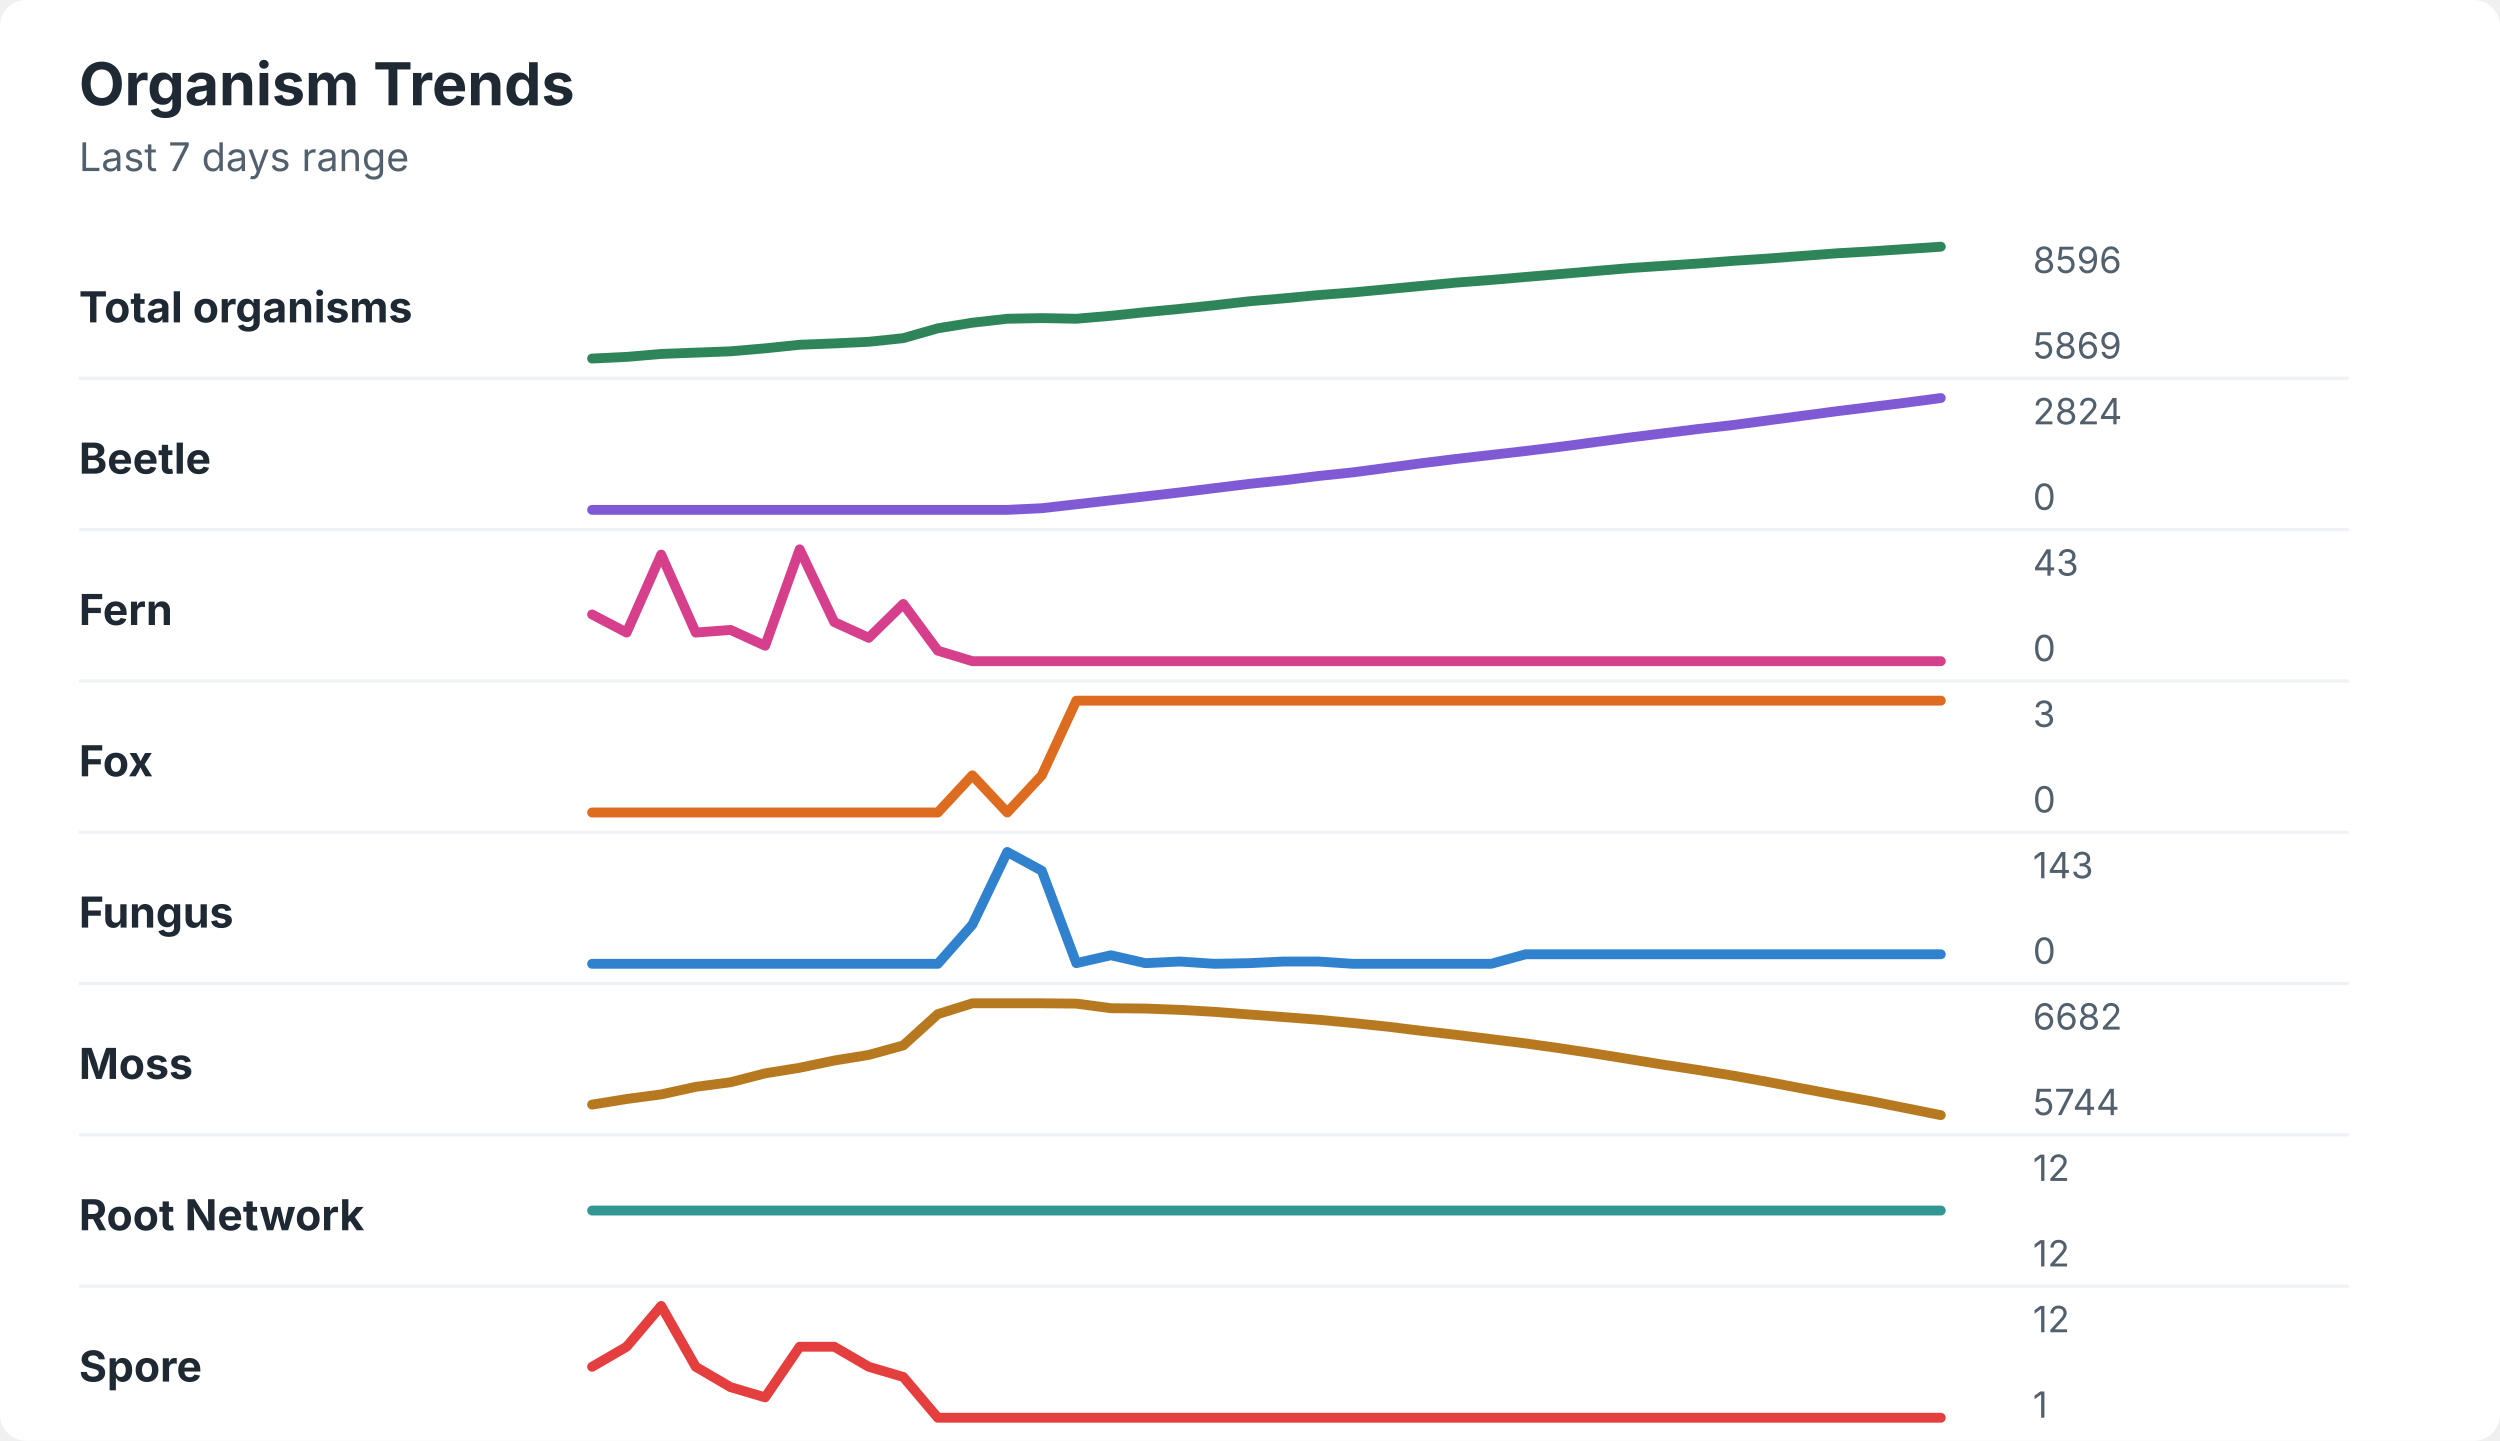
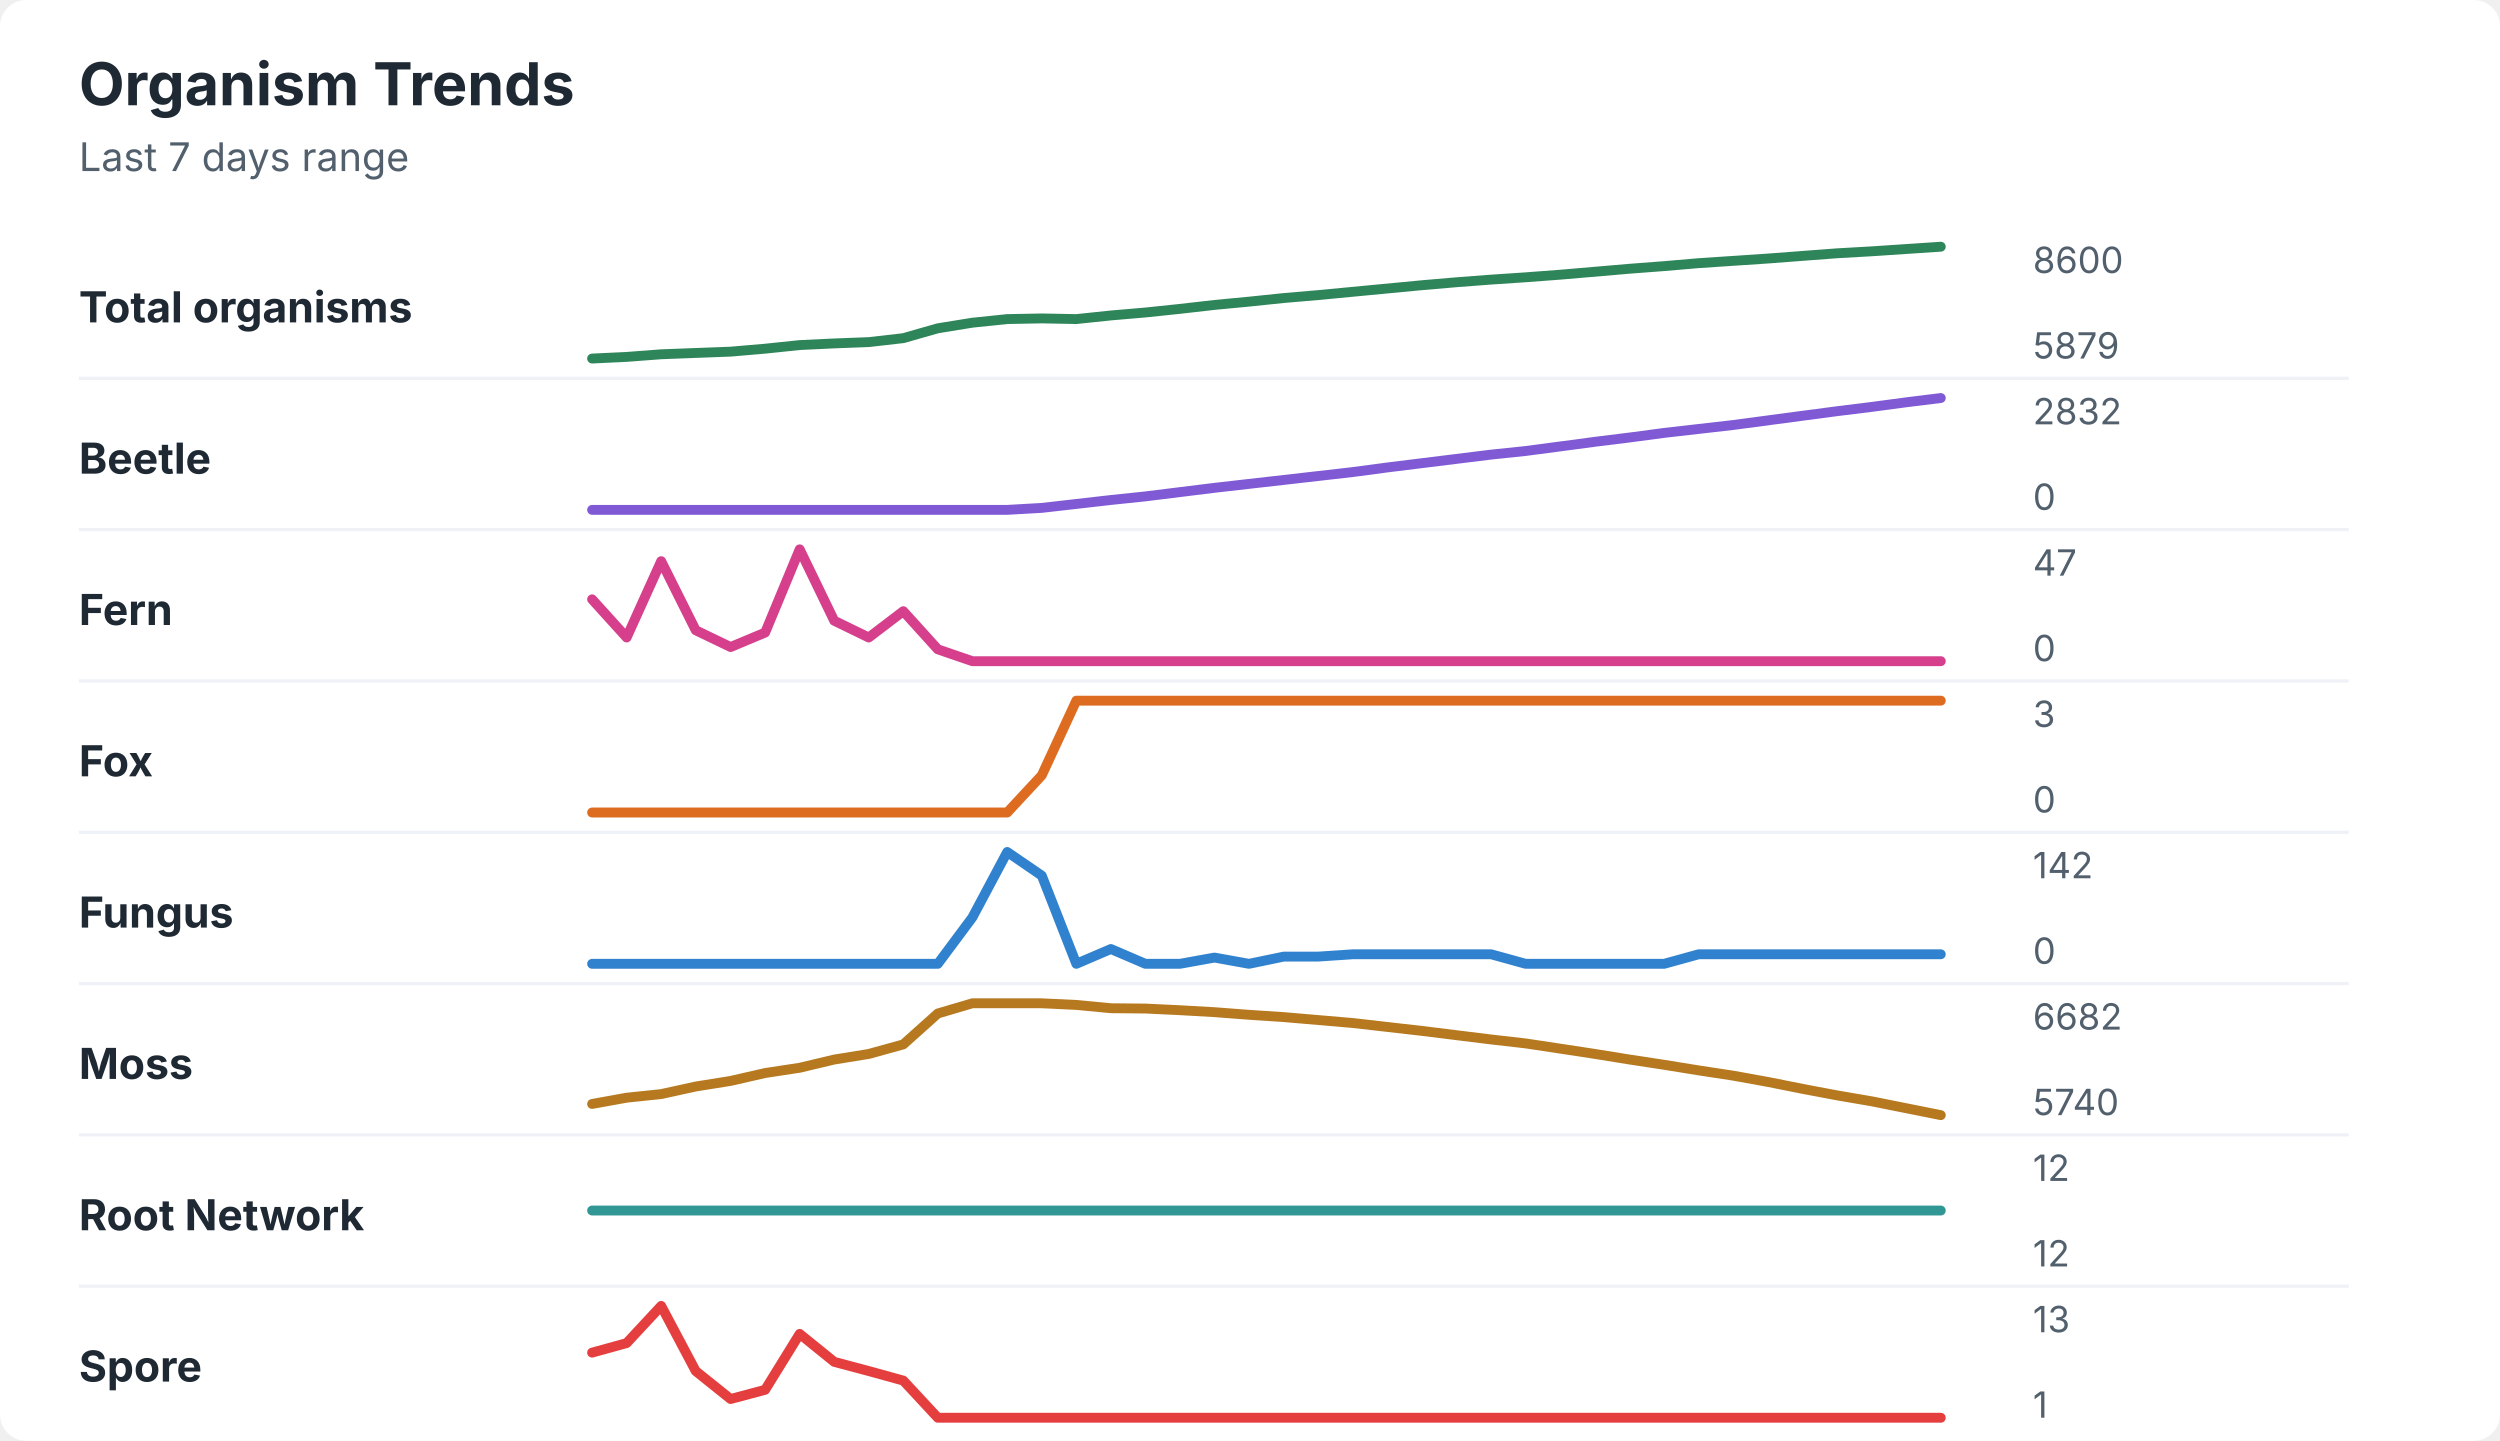
<svg xmlns="http://www.w3.org/2000/svg" width="760" height="438" viewBox="0 0 760 438" role="img" aria-labelledby="title desc">
  <rect width="760" height="438" rx="8" fill="#ffffff" />
  <style>
    text { font-family: -apple-system, BlinkMacSystemFont, "Segoe UI", sans-serif; }
    .title { font-size: 18px; font-weight: 700; fill: #1f2933; }
    .subtitle { font-size: 12px; fill: #52606d; }
    .label { font-size: 13px; font-weight: 650; fill: #1f2933; }
    .axis-value { font-size: 11px; fill: #52606d; }
    .separator { stroke: #eef2f7; stroke-width: 1; }
  </style>
  <text x="24" y="32" class="title">Organism Trends</text>
  <text x="24" y="52" class="subtitle">Last 7 days range</text>
  <text x="24" y="98" class="label">Total organisms</text>
-   <polyline points="180.0,109.0 190.5,108.5 201.0,107.6 211.5,107.2 222.1,106.8 232.6,105.9 243.1,104.8 253.6,104.4 264.1,103.9 274.6,102.8 285.1,99.8 295.6,98.1 306.2,96.9 316.7,96.7 327.2,96.9 337.7,96.0 348.2,94.9 358.7,93.9 369.2,92.8 379.7,91.6 390.3,90.7 400.8,89.7 411.3,88.9 421.8,87.9 432.3,86.9 442.8,85.9 453.3,85.1 463.8,84.2 474.4,83.3 484.9,82.4 495.4,81.5 505.9,80.8 516.4,80.1 526.9,79.3 537.4,78.6 547.9,77.8 558.5,77.0 569.0,76.4 579.5,75.7 590.0,75.0 " fill="none" stroke="#2f855a" stroke-width="3" stroke-linecap="round" stroke-linejoin="round" />
-   <text x="618" y="83" class="axis-value">8596</text>
-   <text x="618" y="109" class="axis-value">5869</text>
+   <polyline points="180.0,109.0 190.5,108.5 201.0,107.7 211.5,107.3 222.1,106.9 232.6,106.0 243.1,104.9 253.6,104.4 264.1,104.0 274.6,102.8 285.1,99.8 295.6,98.1 306.2,97.0 316.7,96.8 327.2,97.0 337.7,95.9 348.2,95.0 358.7,93.9 369.2,92.7 379.7,91.7 390.3,90.6 400.8,89.7 411.3,88.7 421.8,87.7 432.3,86.7 442.8,85.8 453.3,85.0 463.8,84.3 474.4,83.5 484.9,82.6 495.4,81.7 505.9,80.9 516.4,80.0 526.9,79.3 537.4,78.6 547.9,77.8 558.5,77.0 569.0,76.4 579.5,75.7 590.0,75.0 " fill="none" stroke="#2f855a" stroke-width="3" stroke-linecap="round" stroke-linejoin="round" />
+   <text x="618" y="83" class="axis-value">8600</text>
+   <text x="618" y="109" class="axis-value">5879</text>
  <line x1="24" y1="115.0" x2="714" y2="115.0" class="separator" />
  <text x="24" y="144" class="label">Beetle</text>
-   <polyline points="180.0,155.0 190.5,155.0 201.0,155.0 211.5,155.0 222.1,155.0 232.6,155.0 243.1,155.0 253.6,155.0 264.1,155.0 274.6,155.0 285.1,155.0 295.6,155.0 306.2,155.0 316.7,154.5 327.2,153.3 337.7,152.1 348.2,150.9 358.7,149.7 369.2,148.4 379.7,147.1 390.3,146.0 400.8,144.7 411.3,143.6 421.8,142.2 432.3,140.8 442.8,139.5 453.3,138.3 463.8,137.1 474.4,135.8 484.9,134.4 495.4,133.0 505.9,131.7 516.4,130.4 526.9,129.2 537.4,127.8 547.9,126.4 558.5,125.0 569.0,123.7 579.5,122.4 590.0,121.0 " fill="none" stroke="#805ad5" stroke-width="3" stroke-linecap="round" stroke-linejoin="round" />
-   <text x="618" y="129" class="axis-value">2824</text>
+   <polyline points="180.0,155.0 190.5,155.0 201.0,155.0 211.5,155.0 222.1,155.0 232.6,155.0 243.1,155.0 253.6,155.0 264.1,155.0 274.6,155.0 285.1,155.0 295.6,155.0 306.2,155.0 316.7,154.4 327.2,153.2 337.7,152.0 348.2,150.9 358.7,149.6 369.2,148.3 379.7,147.1 390.3,145.9 400.8,144.7 411.3,143.5 421.8,142.1 432.3,140.8 442.8,139.5 453.3,138.2 463.8,137.1 474.4,135.7 484.9,134.3 495.4,133.0 505.9,131.6 516.4,130.4 526.9,129.2 537.4,127.8 547.9,126.4 558.5,125.0 569.0,123.7 579.5,122.3 590.0,121.0 " fill="none" stroke="#805ad5" stroke-width="3" stroke-linecap="round" stroke-linejoin="round" />
+   <text x="618" y="129" class="axis-value">2832</text>
  <text x="618" y="155" class="axis-value">0</text>
  <line x1="24" y1="161.0" x2="714" y2="161.0" class="separator" />
  <text x="24" y="190" class="label">Fern</text>
-   <polyline points="180.0,186.8 190.5,192.3 201.0,168.6 211.5,192.3 222.1,191.5 232.6,196.3 243.1,167.0 253.6,189.1 264.1,193.9 274.6,183.6 285.1,197.8 295.6,201.0 306.2,201.0 316.7,201.0 327.2,201.0 337.7,201.0 348.2,201.0 358.7,201.0 369.2,201.0 379.7,201.0 390.3,201.0 400.8,201.0 411.3,201.0 421.8,201.0 432.3,201.0 442.8,201.0 453.3,201.0 463.8,201.0 474.4,201.0 484.9,201.0 495.4,201.0 505.9,201.0 516.4,201.0 526.9,201.0 537.4,201.0 547.9,201.0 558.5,201.0 569.0,201.0 579.5,201.0 590.0,201.0 " fill="none" stroke="#d53f8c" stroke-width="3" stroke-linecap="round" stroke-linejoin="round" />
-   <text x="618" y="175" class="axis-value">43</text>
+   <polyline points="180.0,182.2 190.5,193.8 201.0,170.6 211.5,191.6 222.1,196.7 232.6,192.3 243.1,167.0 253.6,188.7 264.1,193.8 274.6,185.8 285.1,197.4 295.6,201.0 306.2,201.0 316.7,201.0 327.2,201.0 337.7,201.0 348.2,201.0 358.7,201.0 369.2,201.0 379.7,201.0 390.3,201.0 400.8,201.0 411.3,201.0 421.8,201.0 432.3,201.0 442.8,201.0 453.3,201.0 463.8,201.0 474.4,201.0 484.9,201.0 495.4,201.0 505.9,201.0 516.4,201.0 526.9,201.0 537.4,201.0 547.9,201.0 558.5,201.0 569.0,201.0 579.5,201.0 590.0,201.0 " fill="none" stroke="#d53f8c" stroke-width="3" stroke-linecap="round" stroke-linejoin="round" />
+   <text x="618" y="175" class="axis-value">47</text>
  <text x="618" y="201" class="axis-value">0</text>
  <line x1="24" y1="207.0" x2="714" y2="207.0" class="separator" />
  <text x="24" y="236" class="label">Fox</text>
-   <polyline points="180.0,247.0 190.5,247.0 201.0,247.0 211.5,247.0 222.1,247.0 232.6,247.0 243.1,247.0 253.6,247.0 264.1,247.0 274.6,247.0 285.1,247.0 295.6,235.7 306.2,247.0 316.7,235.7 327.2,213.0 337.7,213.0 348.2,213.0 358.7,213.0 369.2,213.0 379.7,213.0 390.3,213.0 400.8,213.0 411.3,213.0 421.8,213.0 432.3,213.0 442.8,213.0 453.3,213.0 463.8,213.0 474.4,213.0 484.9,213.0 495.4,213.0 505.9,213.0 516.4,213.0 526.9,213.0 537.4,213.0 547.9,213.0 558.5,213.0 569.0,213.0 579.5,213.0 590.0,213.0 " fill="none" stroke="#dd6b20" stroke-width="3" stroke-linecap="round" stroke-linejoin="round" />
+   <polyline points="180.0,247.0 190.5,247.0 201.0,247.0 211.5,247.0 222.1,247.0 232.6,247.0 243.1,247.0 253.6,247.0 264.1,247.0 274.6,247.0 285.1,247.0 295.6,247.0 306.2,247.0 316.7,235.7 327.2,213.0 337.7,213.0 348.2,213.0 358.7,213.0 369.2,213.0 379.7,213.0 390.3,213.0 400.8,213.0 411.3,213.0 421.8,213.0 432.3,213.0 442.8,213.0 453.3,213.0 463.8,213.0 474.4,213.0 484.9,213.0 495.4,213.0 505.9,213.0 516.4,213.0 526.9,213.0 537.4,213.0 547.9,213.0 558.5,213.0 569.0,213.0 579.5,213.0 590.0,213.0 " fill="none" stroke="#dd6b20" stroke-width="3" stroke-linecap="round" stroke-linejoin="round" />
  <text x="618" y="221" class="axis-value">3</text>
  <text x="618" y="247" class="axis-value">0</text>
  <line x1="24" y1="253.0" x2="714" y2="253.0" class="separator" />
  <text x="24" y="282" class="label">Fungus</text>
-   <polyline points="180.0,293.0 190.5,293.0 201.0,293.0 211.5,293.0 222.1,293.0 232.6,293.0 243.1,293.0 253.6,293.0 264.1,293.0 274.6,293.0 285.1,293.0 295.6,281.1 306.2,259.0 316.7,264.7 327.2,292.8 337.7,290.4 348.2,292.8 358.7,292.3 369.2,293.0 379.7,292.8 390.3,292.3 400.8,292.3 411.3,293.0 421.8,293.0 432.3,293.0 442.8,293.0 453.3,293.0 463.8,290.1 474.4,290.1 484.9,290.1 495.4,290.1 505.9,290.1 516.4,290.1 526.9,290.1 537.4,290.1 547.9,290.1 558.5,290.1 569.0,290.1 579.5,290.1 590.0,290.1 " fill="none" stroke="#3182ce" stroke-width="3" stroke-linecap="round" stroke-linejoin="round" />
-   <text x="618" y="267" class="axis-value">143</text>
+   <polyline points="180.0,293.0 190.5,293.0 201.0,293.0 211.5,293.0 222.1,293.0 232.6,293.0 243.1,293.0 253.6,293.0 264.1,293.0 274.6,293.0 285.1,293.0 295.6,278.9 306.2,259.0 316.7,266.2 327.2,293.0 337.7,288.5 348.2,293.0 358.7,293.0 369.2,291.1 379.7,293.0 390.3,290.8 400.8,290.8 411.3,290.1 421.8,290.1 432.3,290.1 442.8,290.1 453.3,290.1 463.8,293.0 474.4,293.0 484.9,293.0 495.4,293.0 505.9,293.0 516.4,290.1 526.9,290.1 537.4,290.1 547.9,290.1 558.5,290.1 569.0,290.1 579.5,290.1 590.0,290.1 " fill="none" stroke="#3182ce" stroke-width="3" stroke-linecap="round" stroke-linejoin="round" />
+   <text x="618" y="267" class="axis-value">142</text>
  <text x="618" y="293" class="axis-value">0</text>
  <line x1="24" y1="299.0" x2="714" y2="299.0" class="separator" />
  <text x="24" y="328" class="label">Moss</text>
-   <polyline points="180.0,335.8 190.5,334.1 201.0,332.7 211.5,330.4 222.1,329.0 232.6,326.3 243.1,324.6 253.6,322.4 264.1,320.7 274.6,317.8 285.1,308.3 295.6,305.0 306.2,305.0 316.7,305.0 327.2,305.1 337.7,306.5 348.2,306.6 358.7,307.0 369.2,307.6 379.7,308.4 390.3,309.2 400.8,310.0 411.3,311.0 421.8,312.1 432.3,313.4 442.8,314.6 453.3,315.9 463.8,317.2 474.4,318.7 484.9,320.3 495.4,322.0 505.9,323.7 516.4,325.3 526.9,327.0 537.4,328.9 547.9,330.9 558.5,332.9 569.0,334.8 579.5,336.9 590.0,339.0 " fill="none" stroke="#b7791f" stroke-width="3" stroke-linecap="round" stroke-linejoin="round" />
+   <polyline points="180.0,335.6 190.5,333.7 201.0,332.6 211.5,330.3 222.1,328.6 232.6,326.2 243.1,324.6 253.6,322.1 264.1,320.4 274.6,317.5 285.1,308.1 295.6,305.0 306.2,305.0 316.7,305.0 327.2,305.5 337.7,306.5 348.2,306.6 358.7,307.1 369.2,307.7 379.7,308.5 390.3,309.2 400.8,310.1 411.3,311.0 421.8,312.2 432.3,313.4 442.8,314.7 453.3,316.0 463.8,317.2 474.4,318.8 484.9,320.4 495.4,322.1 505.9,323.7 516.4,325.4 526.9,327.0 537.4,328.9 547.9,331.0 558.5,333.0 569.0,334.8 579.5,336.9 590.0,339.0 " fill="none" stroke="#b7791f" stroke-width="3" stroke-linecap="round" stroke-linejoin="round" />
  <text x="618" y="313" class="axis-value">6682</text>
-   <text x="618" y="339" class="axis-value">5744</text>
+   <text x="618" y="339" class="axis-value">5740</text>
  <line x1="24" y1="345.0" x2="714" y2="345.0" class="separator" />
  <text x="24" y="374" class="label">Root Network</text>
  <polyline points="180.0,368.0 190.5,368.0 201.0,368.0 211.5,368.0 222.1,368.0 232.6,368.0 243.1,368.0 253.6,368.0 264.1,368.0 274.6,368.0 285.1,368.0 295.6,368.0 306.2,368.0 316.7,368.0 327.2,368.0 337.7,368.0 348.2,368.0 358.7,368.0 369.2,368.0 379.7,368.0 390.3,368.0 400.8,368.0 411.3,368.0 421.8,368.0 432.3,368.0 442.8,368.0 453.3,368.0 463.8,368.0 474.4,368.0 484.9,368.0 495.4,368.0 505.9,368.0 516.4,368.0 526.9,368.0 537.4,368.0 547.9,368.0 558.5,368.0 569.0,368.0 579.5,368.0 590.0,368.0 " fill="none" stroke="#319795" stroke-width="3" stroke-linecap="round" stroke-linejoin="round" />
  <text x="618" y="359" class="axis-value">12</text>
  <text x="618" y="385" class="axis-value">12</text>
  <line x1="24" y1="391.0" x2="714" y2="391.0" class="separator" />
  <text x="24" y="420" class="label">Spore</text>
-   <polyline points="180.0,415.5 190.5,409.4 201.0,397.0 211.5,415.5 222.1,421.7 232.6,424.8 243.1,409.4 253.6,409.4 264.1,415.5 274.6,418.6 285.1,431.0 295.6,431.0 306.2,431.0 316.7,431.0 327.2,431.0 337.7,431.0 348.2,431.0 358.7,431.0 369.2,431.0 379.7,431.0 390.3,431.0 400.8,431.0 411.3,431.0 421.8,431.0 432.3,431.0 442.8,431.0 453.3,431.0 463.8,431.0 474.4,431.0 484.9,431.0 495.4,431.0 505.9,431.0 516.4,431.0 526.9,431.0 537.4,431.0 547.9,431.0 558.5,431.0 569.0,431.0 579.5,431.0 590.0,431.0 " fill="none" stroke="#e53e3e" stroke-width="3" stroke-linecap="round" stroke-linejoin="round" />
-   <text x="618" y="405" class="axis-value">12</text>
+   <polyline points="180.0,411.2 190.5,408.3 201.0,397.0 211.5,416.8 222.1,425.3 232.6,422.5 243.1,405.5 253.6,414.0 264.1,416.8 274.6,419.7 285.1,431.0 295.6,431.0 306.2,431.0 316.7,431.0 327.2,431.0 337.7,431.0 348.2,431.0 358.7,431.0 369.2,431.0 379.7,431.0 390.3,431.0 400.8,431.0 411.3,431.0 421.8,431.0 432.3,431.0 442.8,431.0 453.3,431.0 463.8,431.0 474.4,431.0 484.9,431.0 495.4,431.0 505.9,431.0 516.4,431.0 526.9,431.0 537.4,431.0 547.9,431.0 558.5,431.0 569.0,431.0 579.5,431.0 590.0,431.0 " fill="none" stroke="#e53e3e" stroke-width="3" stroke-linecap="round" stroke-linejoin="round" />
+   <text x="618" y="405" class="axis-value">13</text>
  <text x="618" y="431" class="axis-value">1</text>
</svg>
